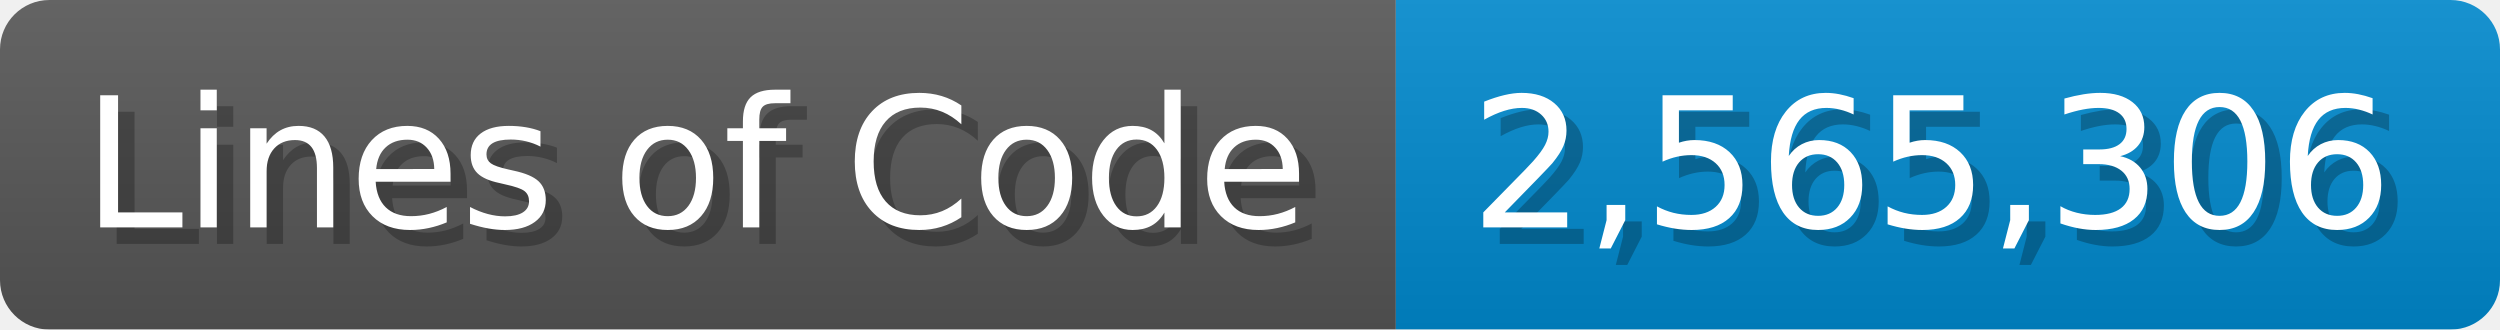
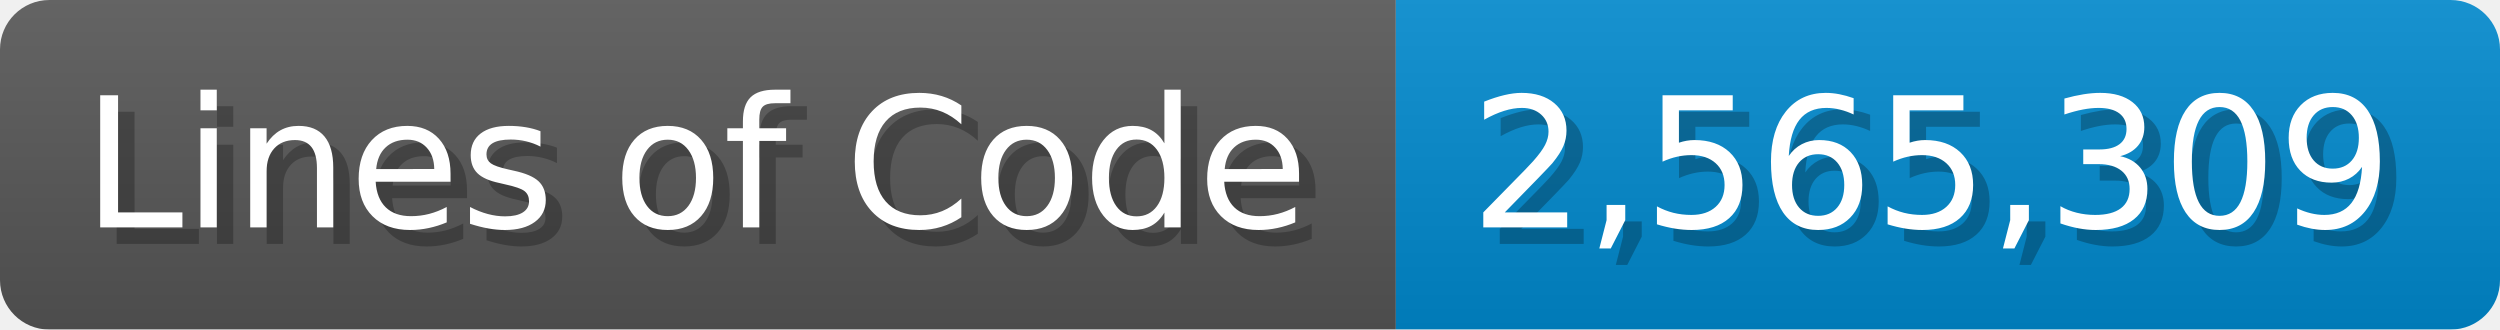
<svg xmlns="http://www.w3.org/2000/svg" width="151.7" height="20" viewBox="0 0 1517 200">
  <linearGradient id="a" x2="0" y2="100%">
    <stop offset="0" stop-opacity=".1" stop-color="#EEE" />
    <stop offset="1" stop-opacity=".1" />
  </linearGradient>
  <mask id="m">
    <rect width="1517" height="200" rx="30" fill="#FFF" />
  </mask>
  <g mask="url(#m)">
    <rect width="847" height="200" fill="#555" />
    <rect width="670" height="200" fill="#08C" x="847" />
    <rect width="1517" height="200" fill="url(#a)" />
  </g>
  <g fill="#fff" text-anchor="start" font-family="Verdana,DejaVu Sans,sans-serif" font-size="110">
    <text x="60" y="148" textLength="747" fill="#000" opacity="0.25">Lines of Code</text>
    <text x="50" y="138" textLength="747">Lines of Code</text>
-     <text x="902" y="148" textLength="570" fill="#000" opacity="0.25">2,565,306</text>
-     <text x="892" y="138" textLength="570">2,565,306</text>
+     <text x="902" y="148" textLength="570" fill="#000" opacity="0.25">2,565,309</text>
+     <text x="892" y="138" textLength="570">2,565,309</text>
  </g>
</svg>
